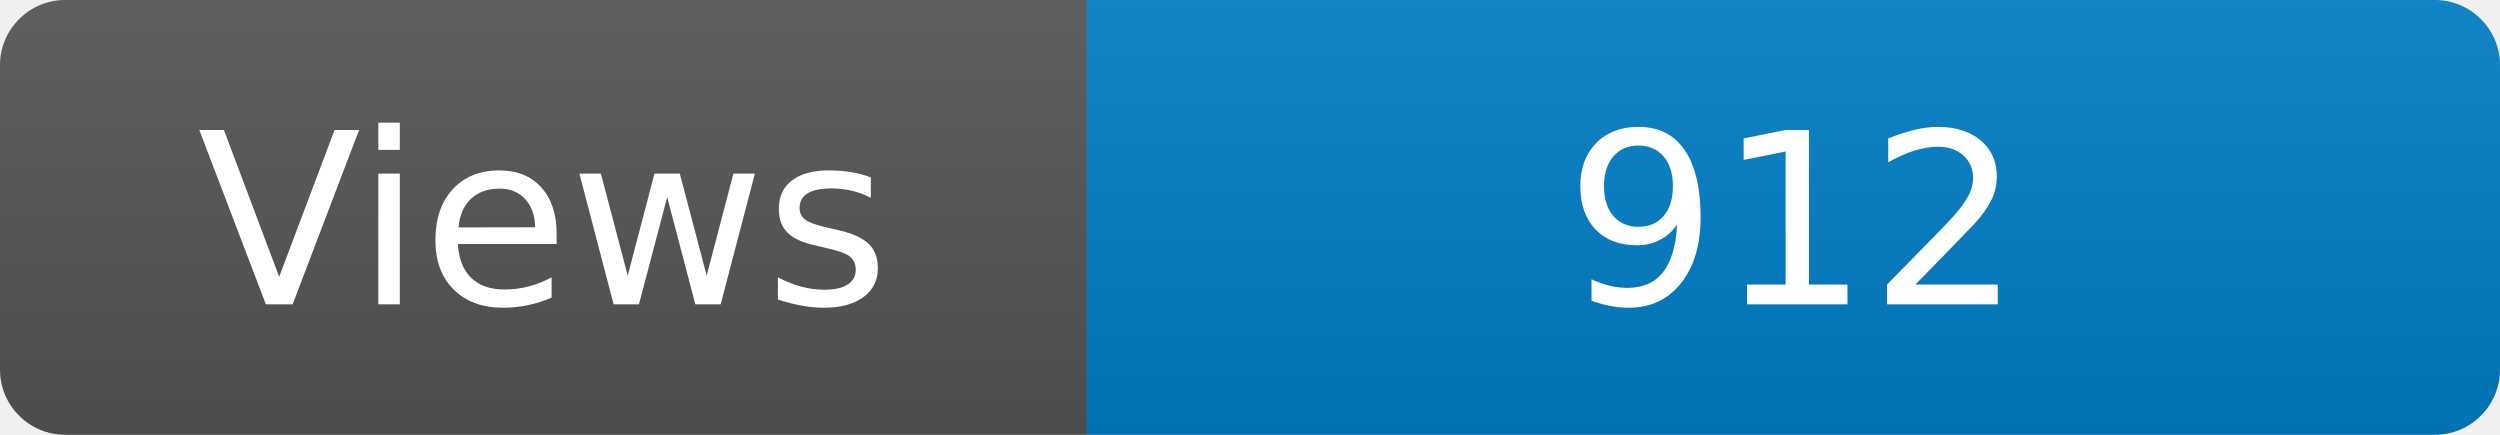
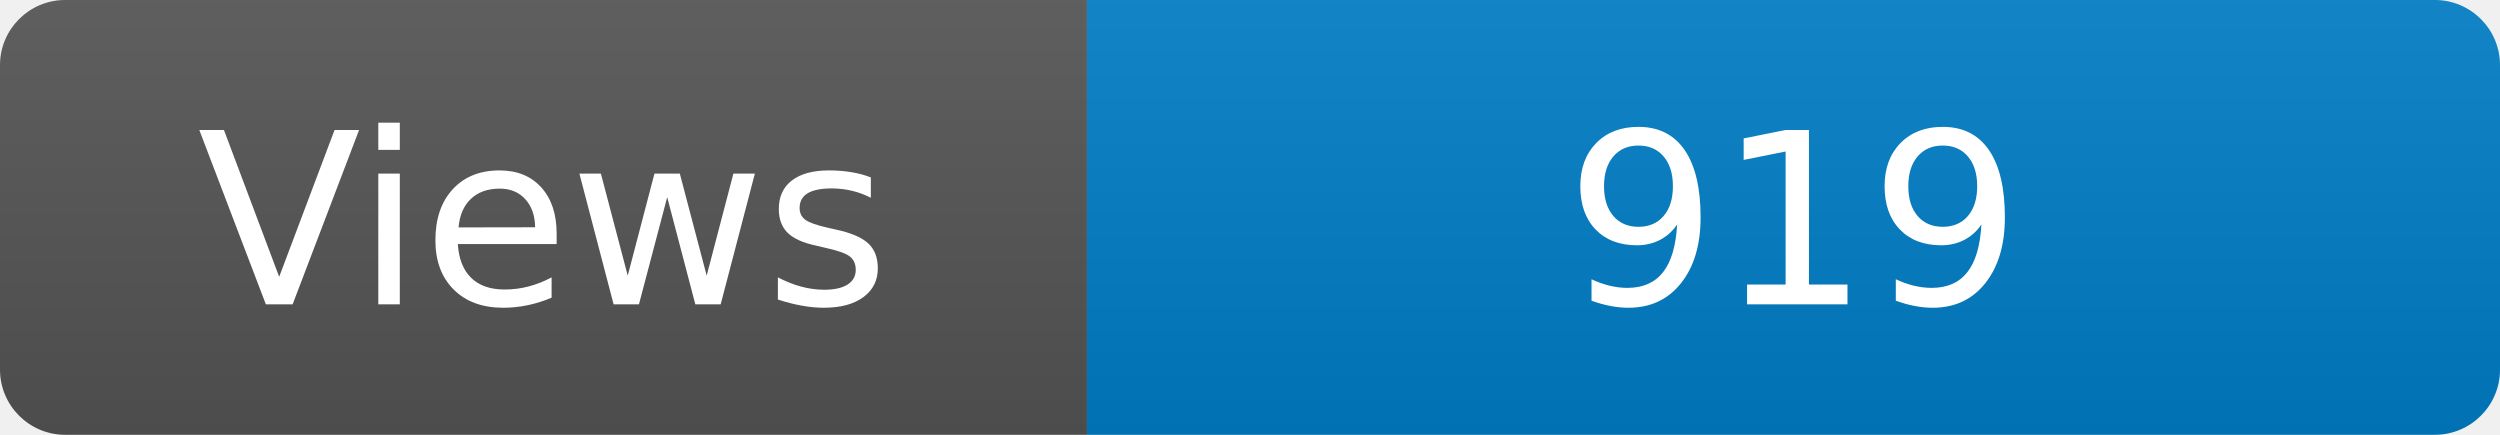
<svg xmlns="http://www.w3.org/2000/svg" width="115" height="20" role="img" aria-label="Maintained?: yes">
  <linearGradient id="s" x2="0" y2="100%">
    <stop offset="0" stop-color="#bbb" stop-opacity=".1" />
    <stop offset="1" stop-opacity=".1" />
  </linearGradient>
  <clipPath id="r">
    <rect width="115" height="20" rx="3" fill="#fff" />
  </clipPath>
  <g clip-path="url(#r)">
    <rect width="50" height="20" fill="#555" />
    <rect x="50" width="160" height="20" fill="#007ec6" />
    <rect width="115" height="20" fill="url(#s)" />
  </g>
  <g fill="#fff" text-anchor="middle" font-family="Verdana,Geneva,DejaVu Sans,sans-serif" font-size="110">
    <text x="250" y="140" transform="scale(.1)" fill="#fff">Views</text>
-     <text x="825" y="140" transform="scale(.1)" fill="#fff">912</text>
+     <text x="825" y="140" transform="scale(.1)" fill="#fff">919</text>
  </g>
</svg>
